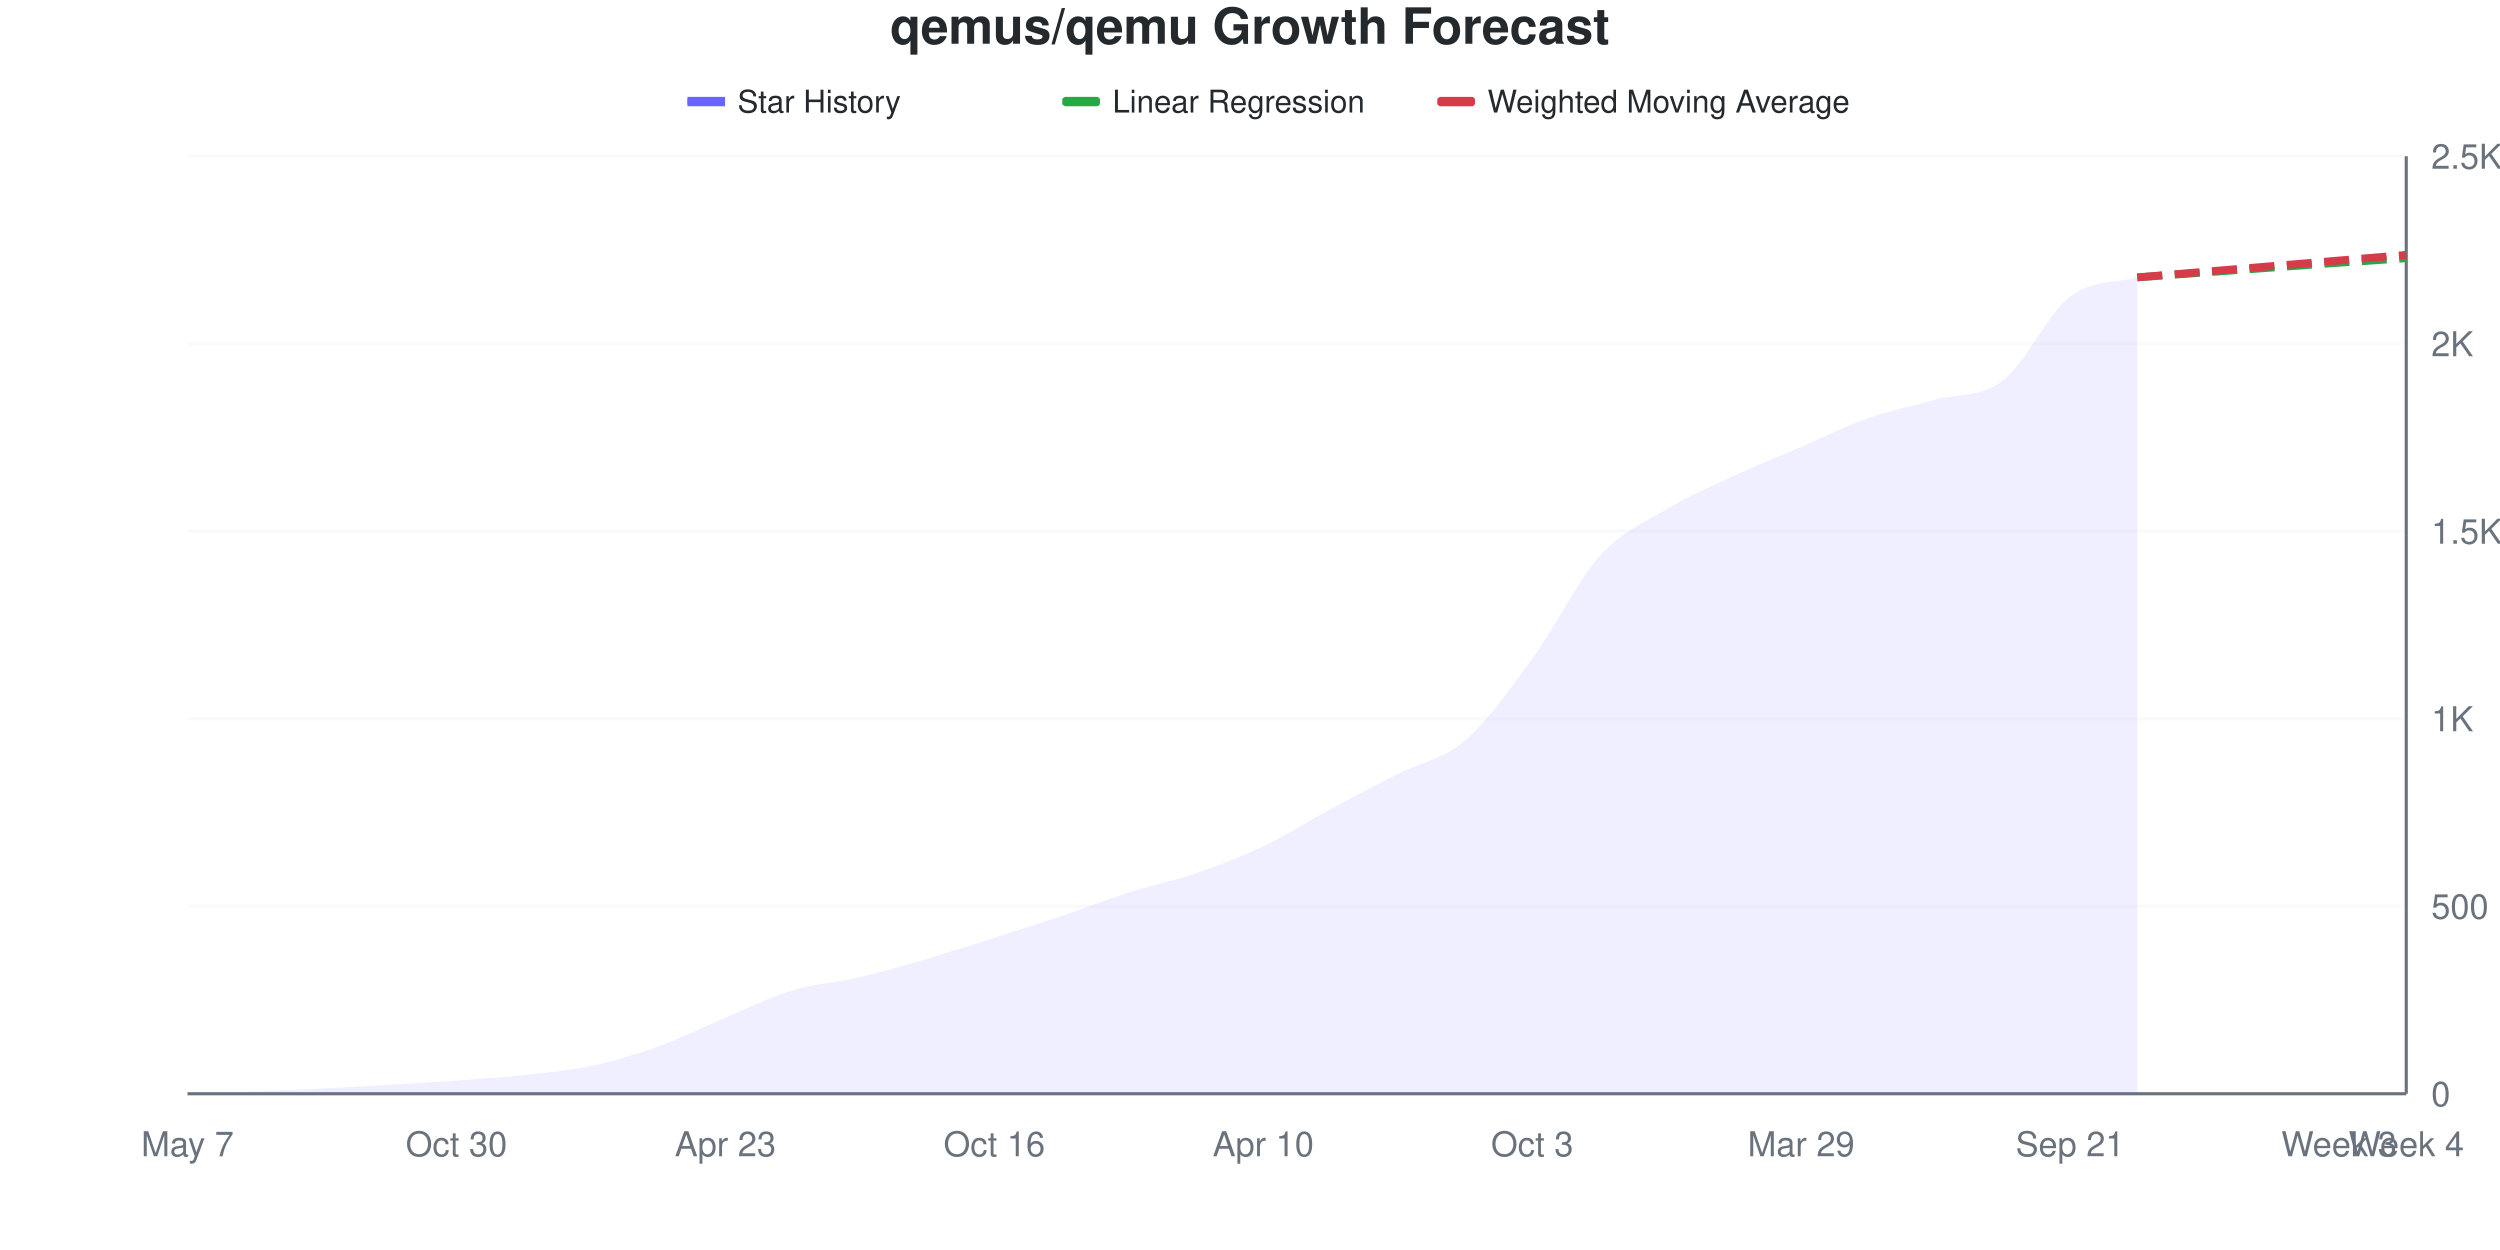
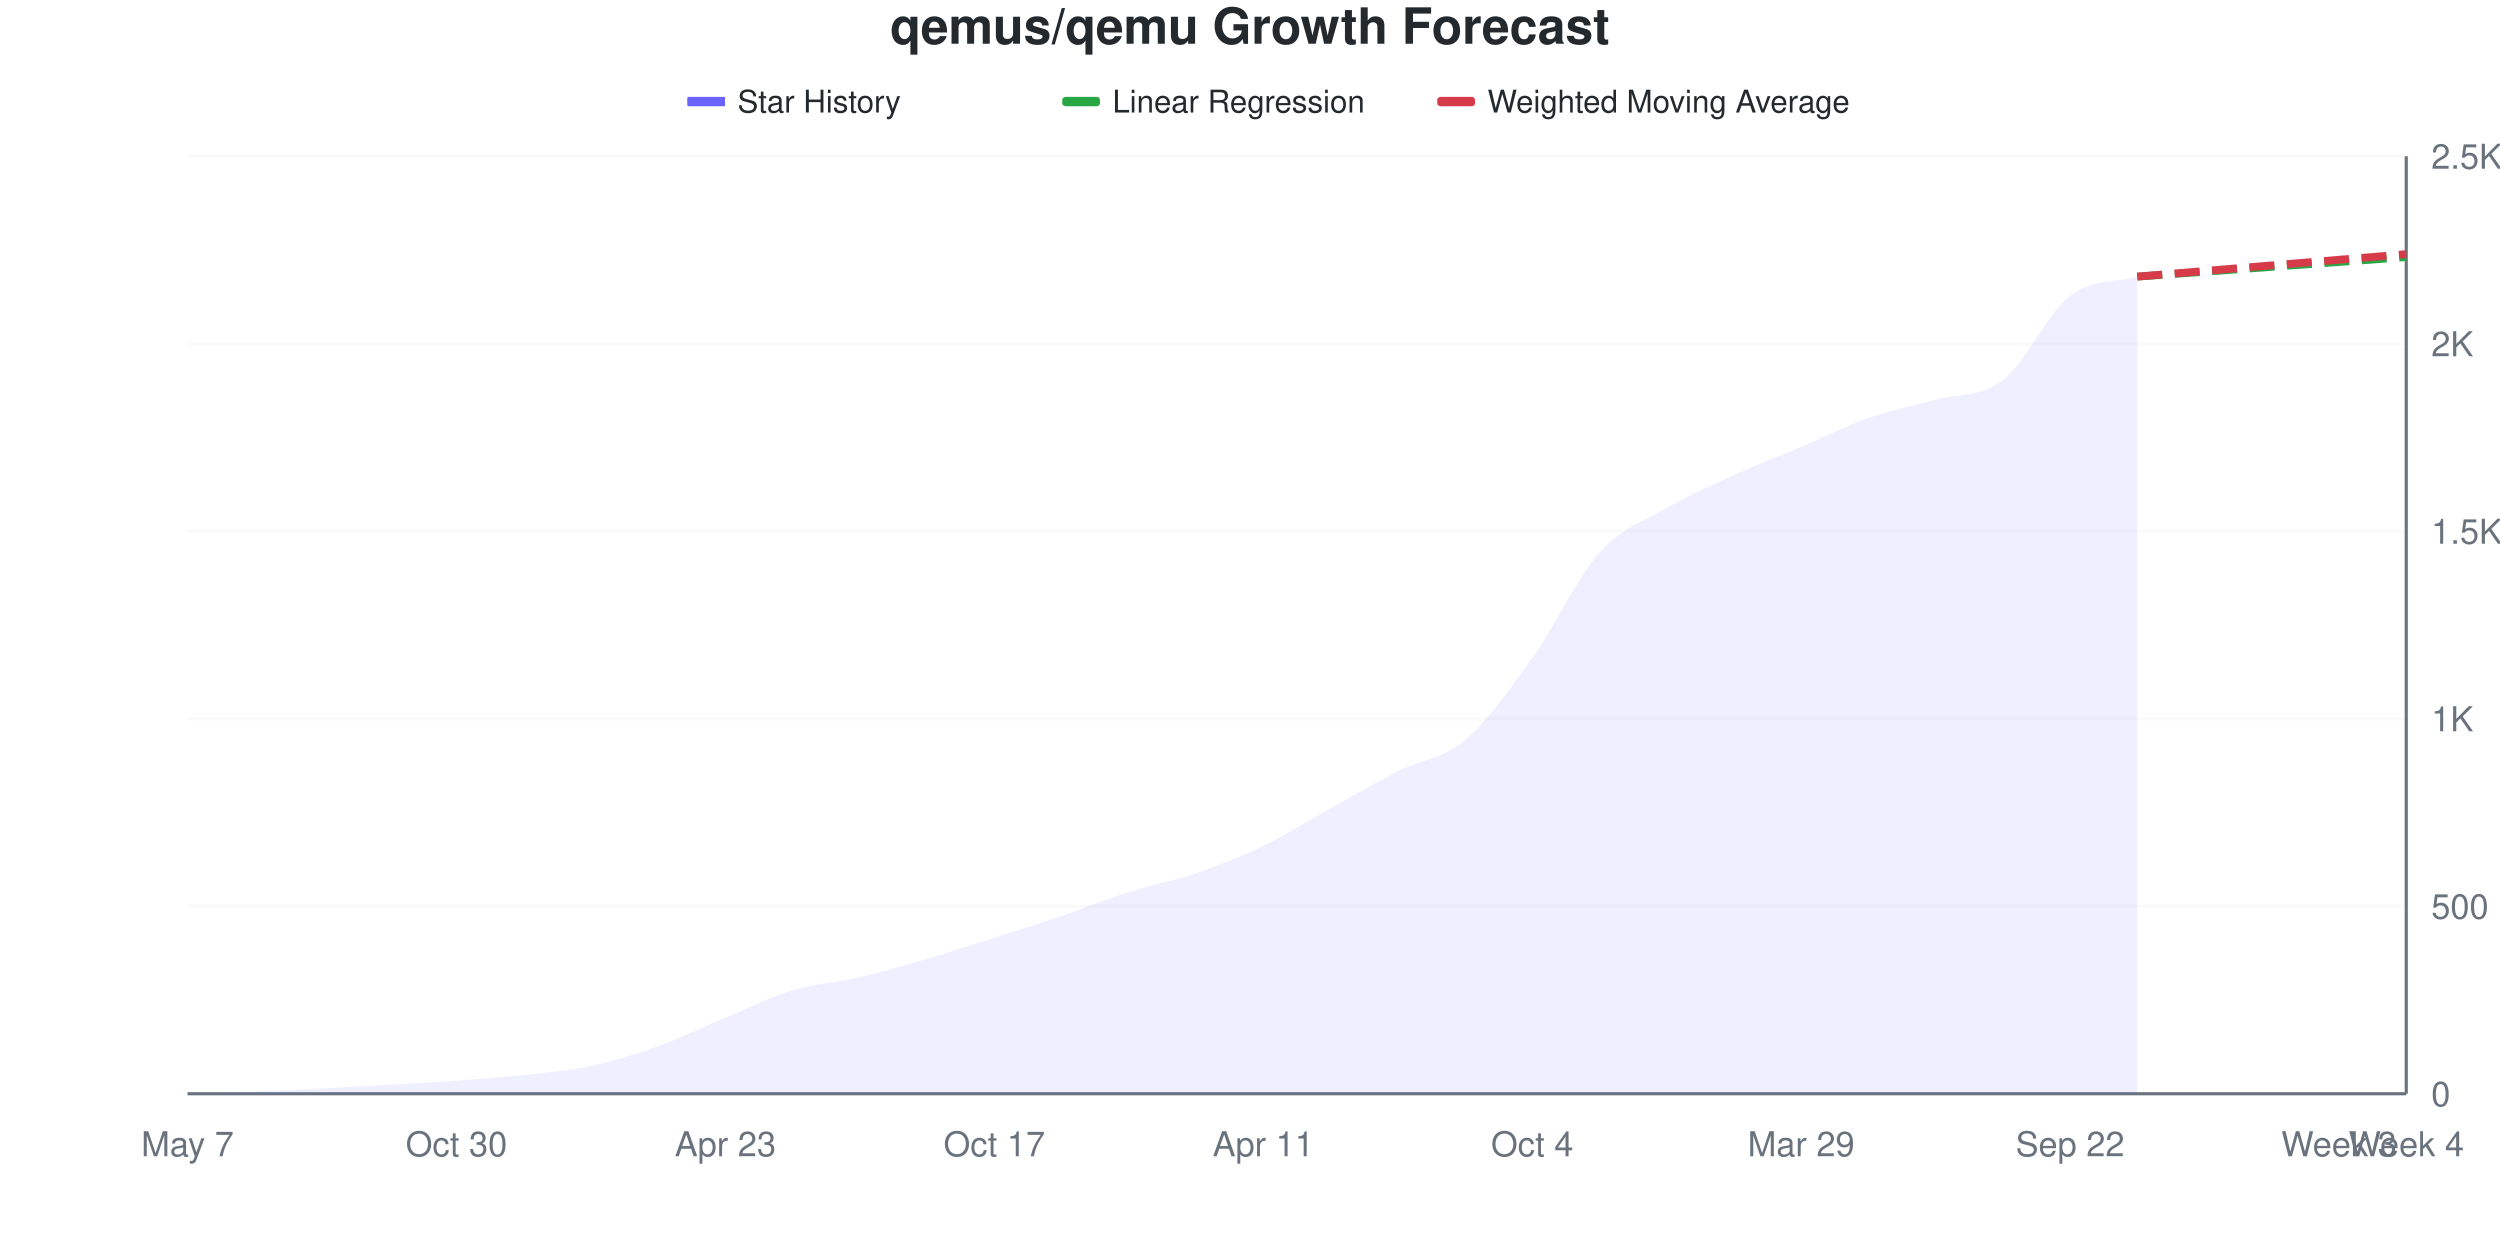
<svg xmlns="http://www.w3.org/2000/svg" viewBox="0 0 800 400" width="800" height="400">
  <style>
    @keyframes drawLine {
      to { stroke-dashoffset: 0; }
    }
    @keyframes fadeInPoint {
      from { opacity: 0; }
      to { opacity: 1; }
    }
    .data-line-0 {
-       stroke-dasharray: 1052;
-       stroke-dashoffset: 1052;
+       stroke-dasharray: 1053;
+       stroke-dashoffset: 1053;
      animation: drawLine 2s ease-out forwards;
    }
    .data-point {
      opacity: 0;
      animation: fadeInPoint 0.5s ease-out forwards;
    }
    .chart-bg { fill: #fff; }
    .chart-text { fill: #24292e; }
    .chart-muted { fill: #6a737d; }
    .chart-grid { stroke: #eee; }
    .chart-axis { stroke: #6a737d; }
    @media (prefers-color-scheme: dark) {
      .chart-bg { fill: #0d1117; }
      .chart-text { fill: #e6edf3; }
      .chart-muted { fill: #8b949e; }
      .chart-grid { stroke: #21262d; }
      .chart-axis { stroke: #8b949e; }
    }
  </style>
  <rect width="800" height="400" class="chart-bg" />
  <text x="400" y="14" text-anchor="middle" class="chart-text" font-size="16" font-weight="bold" font-family="-apple-system, BlinkMacSystemFont, 'Segoe UI', Helvetica, Arial, sans-serif">qemus/qemu Growth Forecast</text>
  <g class="legend">
    <rect x="220" y="31" width="12" height="3" fill="#6b63ff" />
    <line x1="220" y1="32.5" x2="232" y2="32.5" stroke="#6b63ff" stroke-width="2" />
    <text x="236" y="36" class="chart-text" font-size="10" font-family="-apple-system, BlinkMacSystemFont, 'Segoe UI', Helvetica, Arial, sans-serif">Star History</text>
    <rect x="340" y="31" width="12" height="3" fill="#28a745" rx="1" />
    <line x1="340" y1="32.5" x2="352" y2="32.5" stroke="#28a745" stroke-width="2" stroke-dasharray="4,2" />
    <text x="356" y="36" class="chart-text" font-size="10" font-family="-apple-system, BlinkMacSystemFont, 'Segoe UI', Helvetica, Arial, sans-serif">Linear Regression</text>
    <rect x="460" y="31" width="12" height="3" fill="#d73a49" rx="1" />
    <line x1="460" y1="32.5" x2="472" y2="32.5" stroke="#d73a49" stroke-width="2" stroke-dasharray="4,2" />
    <text x="476" y="36" class="chart-text" font-size="10" font-family="-apple-system, BlinkMacSystemFont, 'Segoe UI', Helvetica, Arial, sans-serif">Weighted Moving Average</text>
  </g>
  <g class="grid">
    <line x1="60" y1="350" x2="770" y2="350" class="chart-grid" stroke-opacity="0.3" />
    <text x="778" y="354" text-anchor="start" class="chart-muted" font-size="11" font-family="-apple-system, BlinkMacSystemFont, 'Segoe UI', Helvetica, Arial, sans-serif">0</text>
    <line x1="60" y1="290" x2="770" y2="290" class="chart-grid" stroke-opacity="0.3" />
    <text x="778" y="294" text-anchor="start" class="chart-muted" font-size="11" font-family="-apple-system, BlinkMacSystemFont, 'Segoe UI', Helvetica, Arial, sans-serif">500</text>
    <line x1="60" y1="230" x2="770" y2="230" class="chart-grid" stroke-opacity="0.3" />
    <text x="778" y="234" text-anchor="start" class="chart-muted" font-size="11" font-family="-apple-system, BlinkMacSystemFont, 'Segoe UI', Helvetica, Arial, sans-serif">1K</text>
    <line x1="60" y1="170" x2="770" y2="170" class="chart-grid" stroke-opacity="0.3" />
    <text x="778" y="174" text-anchor="start" class="chart-muted" font-size="11" font-family="-apple-system, BlinkMacSystemFont, 'Segoe UI', Helvetica, Arial, sans-serif">1.5K</text>
    <line x1="60" y1="110" x2="770" y2="110" class="chart-grid" stroke-opacity="0.3" />
    <text x="778" y="114" text-anchor="start" class="chart-muted" font-size="11" font-family="-apple-system, BlinkMacSystemFont, 'Segoe UI', Helvetica, Arial, sans-serif">2K</text>
    <line x1="60" y1="50" x2="770" y2="50" class="chart-grid" stroke-opacity="0.3" />
    <text x="778" y="54" text-anchor="start" class="chart-muted" font-size="11" font-family="-apple-system, BlinkMacSystemFont, 'Segoe UI', Helvetica, Arial, sans-serif">2.5K</text>
  </g>
  <g class="milestones">
    
  </g>
  <g class="x-axis">
    <text x="60" y="370" text-anchor="middle" class="chart-muted" font-size="11" font-family="-apple-system, BlinkMacSystemFont, 'Segoe UI', Helvetica, Arial, sans-serif">May 7</text>
    <text x="146.061" y="370" text-anchor="middle" class="chart-muted" font-size="11" font-family="-apple-system, BlinkMacSystemFont, 'Segoe UI', Helvetica, Arial, sans-serif">Oct 30</text>
    <text x="232.121" y="370" text-anchor="middle" class="chart-muted" font-size="11" font-family="-apple-system, BlinkMacSystemFont, 'Segoe UI', Helvetica, Arial, sans-serif">Apr 23</text>
-     <text x="318.182" y="370" text-anchor="middle" class="chart-muted" font-size="11" font-family="-apple-system, BlinkMacSystemFont, 'Segoe UI', Helvetica, Arial, sans-serif">Oct 16</text>
-     <text x="404.242" y="370" text-anchor="middle" class="chart-muted" font-size="11" font-family="-apple-system, BlinkMacSystemFont, 'Segoe UI', Helvetica, Arial, sans-serif">Apr 10</text>
-     <text x="490.303" y="370" text-anchor="middle" class="chart-muted" font-size="11" font-family="-apple-system, BlinkMacSystemFont, 'Segoe UI', Helvetica, Arial, sans-serif">Oct 3</text>
+     <text x="318.182" y="370" text-anchor="middle" class="chart-muted" font-size="11" font-family="-apple-system, BlinkMacSystemFont, 'Segoe UI', Helvetica, Arial, sans-serif">Oct 17</text>
+     <text x="404.242" y="370" text-anchor="middle" class="chart-muted" font-size="11" font-family="-apple-system, BlinkMacSystemFont, 'Segoe UI', Helvetica, Arial, sans-serif">Apr 11</text>
+     <text x="490.303" y="370" text-anchor="middle" class="chart-muted" font-size="11" font-family="-apple-system, BlinkMacSystemFont, 'Segoe UI', Helvetica, Arial, sans-serif">Oct 4</text>
    <text x="576.364" y="370" text-anchor="middle" class="chart-muted" font-size="11" font-family="-apple-system, BlinkMacSystemFont, 'Segoe UI', Helvetica, Arial, sans-serif">Mar 29</text>
-     <text x="662.424" y="370" text-anchor="middle" class="chart-muted" font-size="11" font-family="-apple-system, BlinkMacSystemFont, 'Segoe UI', Helvetica, Arial, sans-serif">Sep 21</text>
+     <text x="662.424" y="370" text-anchor="middle" class="chart-muted" font-size="11" font-family="-apple-system, BlinkMacSystemFont, 'Segoe UI', Helvetica, Arial, sans-serif">Sep 22</text>
    <text x="748.485" y="370" text-anchor="middle" class="chart-muted" font-size="11" font-family="-apple-system, BlinkMacSystemFont, 'Segoe UI', Helvetica, Arial, sans-serif">Week 3</text>
    <text x="770" y="370" text-anchor="middle" class="chart-muted" font-size="11" font-family="-apple-system, BlinkMacSystemFont, 'Segoe UI', Helvetica, Arial, sans-serif">Week 4</text>
  </g>
  <line x1="770" y1="50" x2="770" y2="350" class="chart-axis" stroke-width="1" />
  <line x1="60" y1="350" x2="770" y2="350" class="chart-axis" stroke-width="1" />
-   <path d="M60,350 L60,349.88 C67.172,349.68 74.343,349.54 81.515,349.28 C88.687,349.02 95.859,348.68 103.03,348.32 C110.202,347.96 117.374,347.54 124.545,347.12 C131.717,346.7 138.889,346.32 146.061,345.8 C153.232,345.28 160.404,344.78 167.576,344 C174.747,343.22 181.919,342.64 189.091,341.12 C196.263,339.6 203.434,337.46 210.606,334.88 C217.778,332.3 224.949,328.64 232.121,325.64 C239.293,322.64 246.465,319.04 253.636,316.88 C260.808,314.72 267.98,314.36 275.152,312.68 C282.323,311 289.495,308.9 296.667,306.8 C303.838,304.7 311.01,302.36 318.182,300.08 C325.354,297.8 332.525,295.54 339.697,293.12 C346.869,290.7 354.04,287.84 361.212,285.56 C368.384,283.28 375.556,281.9 382.727,279.44 C389.899,276.98 397.071,274.22 404.242,270.8 C411.414,267.38 418.586,262.78 425.758,258.92 C432.929,255.06 440.101,251.3 447.273,247.64 C454.444,243.98 461.616,243.1 468.788,236.96 C475.96,230.82 483.131,220.62 490.303,210.8 C497.475,200.98 504.646,186.02 511.818,178.04 C518.99,170.06 526.162,167.22 533.333,162.92 C540.505,158.62 547.677,155.56 554.848,152.24 C562.02,148.92 569.192,146.08 576.364,143 C583.535,139.92 590.707,136.28 597.879,133.76 C605.051,131.24 612.222,129.88 619.394,127.88 C626.566,125.88 633.737,127.26 640.909,121.76 C648.081,116.26 655.253,100.38 662.424,94.88 C669.596,89.38 676.768,90.8 683.939,88.76 L683.939,350 L60,350 Z" fill="#6b63ff" fill-opacity="0.1" />
-   <path d="M60,350 L60,349.88 C67.172,349.68 74.343,349.54 81.515,349.28 C88.687,349.02 95.859,348.68 103.03,348.32 C110.202,347.96 117.374,347.54 124.545,347.12 C131.717,346.7 138.889,346.32 146.061,345.8 C153.232,345.28 160.404,344.78 167.576,344 C174.747,343.22 181.919,342.64 189.091,341.12 C196.263,339.6 203.434,337.46 210.606,334.88 C217.778,332.3 224.949,328.64 232.121,325.64 C239.293,322.64 246.465,319.04 253.636,316.88 C260.808,314.72 267.98,314.36 275.152,312.68 C282.323,311 289.495,308.9 296.667,306.8 C303.838,304.7 311.01,302.36 318.182,300.08 C325.354,297.8 332.525,295.54 339.697,293.12 C346.869,290.7 354.04,287.84 361.212,285.56 C368.384,283.28 375.556,281.9 382.727,279.44 C389.899,276.98 397.071,274.22 404.242,270.8 C411.414,267.38 418.586,262.78 425.758,258.92 C432.929,255.06 440.101,251.3 447.273,247.64 C454.444,243.98 461.616,243.1 468.788,236.96 C475.96,230.82 483.131,220.62 490.303,210.8 C497.475,200.98 504.646,186.02 511.818,178.04 C518.99,170.06 526.162,167.22 533.333,162.92 C540.505,158.62 547.677,155.56 554.848,152.24 C562.02,148.92 569.192,146.08 576.364,143 C583.535,139.92 590.707,136.28 597.879,133.76 C605.051,131.24 612.222,129.88 619.394,127.88 C626.566,125.88 633.737,127.26 640.909,121.76 C648.081,116.26 655.253,100.38 662.424,94.88 C669.596,89.38 676.768,90.8 683.939,88.76" fill="none" stroke="#6b63ff" stroke-width="2.5" class="data-line-0" />
-   <path d="M683.939,88.76 C691.111,88.24 698.283,87.72 705.455,87.2 C712.626,86.68 719.798,86.16 726.97,85.64 C734.141,85.12 741.313,84.58 748.485,84.08 C755.657,83.58 762.828,83.12 770,82.64" fill="none" stroke="#28a745" stroke-width="2.5" stroke-dasharray="8,4" />
-   <path d="M683.939,88.76 C691.111,88.16 698.283,87.56 705.455,86.96 C712.626,86.36 719.798,85.76 726.97,85.16 C734.141,84.56 741.313,83.96 748.485,83.36 C755.657,82.76 762.828,82.16 770,81.56" fill="none" stroke="#d73a49" stroke-width="2.5" stroke-dasharray="8,4" />
+   <path d="M60,350 L60,349.88 C67.172,349.68 74.343,349.54 81.515,349.28 C88.687,349.02 95.859,348.68 103.03,348.32 C110.202,347.96 117.374,347.54 124.545,347.12 C131.717,346.7 138.889,346.32 146.061,345.8 C153.232,345.28 160.404,344.78 167.576,344 C174.747,343.22 181.919,342.66 189.091,341.12 C196.263,339.58 203.434,337.34 210.606,334.76 C217.778,332.18 224.949,328.62 232.121,325.64 C239.293,322.66 246.465,319.04 253.636,316.88 C260.808,314.72 267.98,314.36 275.152,312.68 C282.323,311 289.495,308.9 296.667,306.8 C303.838,304.7 311.01,302.36 318.182,300.08 C325.354,297.8 332.525,295.56 339.697,293.12 C346.869,290.68 354.04,287.72 361.212,285.44 C368.384,283.16 375.556,281.9 382.727,279.44 C389.899,276.98 397.071,274.14 404.242,270.68 C411.414,267.22 418.586,262.66 425.758,258.68 C432.929,254.7 440.101,250.44 447.273,246.8 C454.444,243.16 461.616,242.88 468.788,236.84 C475.96,230.8 483.131,220.56 490.303,210.56 C497.475,200.56 504.646,184.84 511.818,176.84 C518.99,168.84 526.162,166.7 533.333,162.56 C540.505,158.42 547.677,155.26 554.848,152 C562.02,148.74 569.192,146.04 576.364,143 C583.535,139.96 590.707,136.28 597.879,133.76 C605.051,131.24 612.222,129.9 619.394,127.88 C626.566,125.86 633.737,127.18 640.909,121.64 C648.081,116.1 655.253,100.16 662.424,94.64 C669.596,89.12 676.768,90.56 683.939,88.52 L683.939,350 L60,350 Z" fill="#6b63ff" fill-opacity="0.1" />
+   <path d="M60,350 L60,349.88 C67.172,349.68 74.343,349.54 81.515,349.28 C88.687,349.02 95.859,348.68 103.03,348.32 C110.202,347.96 117.374,347.54 124.545,347.12 C131.717,346.7 138.889,346.32 146.061,345.8 C153.232,345.28 160.404,344.78 167.576,344 C174.747,343.22 181.919,342.66 189.091,341.12 C196.263,339.58 203.434,337.34 210.606,334.76 C217.778,332.18 224.949,328.62 232.121,325.64 C239.293,322.66 246.465,319.04 253.636,316.88 C260.808,314.72 267.98,314.36 275.152,312.68 C282.323,311 289.495,308.9 296.667,306.8 C303.838,304.7 311.01,302.36 318.182,300.08 C325.354,297.8 332.525,295.56 339.697,293.12 C346.869,290.68 354.04,287.72 361.212,285.44 C368.384,283.16 375.556,281.9 382.727,279.44 C389.899,276.98 397.071,274.14 404.242,270.68 C411.414,267.22 418.586,262.66 425.758,258.68 C432.929,254.7 440.101,250.44 447.273,246.8 C454.444,243.16 461.616,242.88 468.788,236.84 C475.96,230.8 483.131,220.56 490.303,210.56 C497.475,200.56 504.646,184.84 511.818,176.84 C518.99,168.84 526.162,166.7 533.333,162.56 C540.505,158.42 547.677,155.26 554.848,152 C562.02,148.74 569.192,146.04 576.364,143 C583.535,139.96 590.707,136.28 597.879,133.76 C605.051,131.24 612.222,129.9 619.394,127.88 C626.566,125.86 633.737,127.18 640.909,121.64 C648.081,116.1 655.253,100.16 662.424,94.64 C669.596,89.12 676.768,90.56 683.939,88.52" fill="none" stroke="#6b63ff" stroke-width="2.5" class="data-line-0" />
+   <path d="M683.939,88.52 C691.111,88 698.283,87.48 705.455,86.96 C712.626,86.44 719.798,85.92 726.97,85.4 C734.141,84.88 741.313,84.36 748.485,83.84 C755.657,83.32 762.828,82.8 770,82.28" fill="none" stroke="#28a745" stroke-width="2.5" stroke-dasharray="8,4" />
+   <path d="M683.939,88.52 C691.111,87.92 698.283,87.32 705.455,86.72 C712.626,86.12 719.798,85.52 726.97,84.92 C734.141,84.32 741.313,83.72 748.485,83.12 C755.657,82.52 762.828,81.92 770,81.32" fill="none" stroke="#d73a49" stroke-width="2.5" stroke-dasharray="8,4" />
  <g class="points">
    <circle cx="60" cy="349.88" r="4" fill="#6b63ff" class="data-point" style="animation-delay: 1.50s" />
    <circle cx="81.515" cy="349.28" r="4" fill="#6b63ff" class="data-point" style="animation-delay: 1.55s" />
    <circle cx="103.03" cy="348.32" r="4" fill="#6b63ff" class="data-point" style="animation-delay: 1.60s" />
    <circle cx="124.545" cy="347.12" r="4" fill="#6b63ff" class="data-point" style="animation-delay: 1.65s" />
    <circle cx="146.061" cy="345.8" r="4" fill="#6b63ff" class="data-point" style="animation-delay: 1.70s" />
    <circle cx="167.576" cy="344" r="4" fill="#6b63ff" class="data-point" style="animation-delay: 1.75s" />
    <circle cx="189.091" cy="341.12" r="4" fill="#6b63ff" class="data-point" style="animation-delay: 1.80s" />
-     <circle cx="210.606" cy="334.88" r="4" fill="#6b63ff" class="data-point" style="animation-delay: 1.85s" />
+     <circle cx="210.606" cy="334.76" r="4" fill="#6b63ff" class="data-point" style="animation-delay: 1.85s" />
    <circle cx="232.121" cy="325.64" r="4" fill="#6b63ff" class="data-point" style="animation-delay: 1.90s" />
    <circle cx="253.636" cy="316.88" r="4" fill="#6b63ff" class="data-point" style="animation-delay: 1.95s" />
    <circle cx="275.152" cy="312.68" r="4" fill="#6b63ff" class="data-point" style="animation-delay: 2.00s" />
    <circle cx="296.667" cy="306.8" r="4" fill="#6b63ff" class="data-point" style="animation-delay: 2.05s" />
    <circle cx="318.182" cy="300.08" r="4" fill="#6b63ff" class="data-point" style="animation-delay: 2.10s" />
    <circle cx="339.697" cy="293.12" r="4" fill="#6b63ff" class="data-point" style="animation-delay: 2.15s" />
-     <circle cx="361.212" cy="285.56" r="4" fill="#6b63ff" class="data-point" style="animation-delay: 2.20s" />
+     <circle cx="361.212" cy="285.44" r="4" fill="#6b63ff" class="data-point" style="animation-delay: 2.20s" />
    <circle cx="382.727" cy="279.44" r="4" fill="#6b63ff" class="data-point" style="animation-delay: 2.25s" />
-     <circle cx="404.242" cy="270.8" r="4" fill="#6b63ff" class="data-point" style="animation-delay: 2.30s" />
-     <circle cx="425.758" cy="258.92" r="4" fill="#6b63ff" class="data-point" style="animation-delay: 2.35s" />
-     <circle cx="447.273" cy="247.64" r="4" fill="#6b63ff" class="data-point" style="animation-delay: 2.40s" />
-     <circle cx="468.788" cy="236.96" r="4" fill="#6b63ff" class="data-point" style="animation-delay: 2.45s" />
-     <circle cx="490.303" cy="210.8" r="4" fill="#6b63ff" class="data-point" style="animation-delay: 2.50s" />
-     <circle cx="511.818" cy="178.04" r="4" fill="#6b63ff" class="data-point" style="animation-delay: 2.55s" />
-     <circle cx="533.333" cy="162.92" r="4" fill="#6b63ff" class="data-point" style="animation-delay: 2.60s" />
-     <circle cx="554.848" cy="152.24" r="4" fill="#6b63ff" class="data-point" style="animation-delay: 2.65s" />
+     <circle cx="404.242" cy="270.68" r="4" fill="#6b63ff" class="data-point" style="animation-delay: 2.30s" />
+     <circle cx="425.758" cy="258.68" r="4" fill="#6b63ff" class="data-point" style="animation-delay: 2.35s" />
+     <circle cx="447.273" cy="246.8" r="4" fill="#6b63ff" class="data-point" style="animation-delay: 2.40s" />
+     <circle cx="468.788" cy="236.84" r="4" fill="#6b63ff" class="data-point" style="animation-delay: 2.45s" />
+     <circle cx="490.303" cy="210.56" r="4" fill="#6b63ff" class="data-point" style="animation-delay: 2.50s" />
+     <circle cx="511.818" cy="176.84" r="4" fill="#6b63ff" class="data-point" style="animation-delay: 2.55s" />
+     <circle cx="533.333" cy="162.56" r="4" fill="#6b63ff" class="data-point" style="animation-delay: 2.60s" />
+     <circle cx="554.848" cy="152" r="4" fill="#6b63ff" class="data-point" style="animation-delay: 2.65s" />
    <circle cx="576.364" cy="143" r="4" fill="#6b63ff" class="data-point" style="animation-delay: 2.70s" />
    <circle cx="597.879" cy="133.76" r="4" fill="#6b63ff" class="data-point" style="animation-delay: 2.75s" />
    <circle cx="619.394" cy="127.88" r="4" fill="#6b63ff" class="data-point" style="animation-delay: 2.80s" />
-     <circle cx="640.909" cy="121.76" r="4" fill="#6b63ff" class="data-point" style="animation-delay: 2.85s" />
-     <circle cx="662.424" cy="94.88" r="4" fill="#6b63ff" class="data-point" style="animation-delay: 2.90s" />
-     <circle cx="683.939" cy="88.76" r="4" fill="#6b63ff" class="data-point" style="animation-delay: 2.95s" />
+     <circle cx="640.909" cy="121.64" r="4" fill="#6b63ff" class="data-point" style="animation-delay: 2.85s" />
+     <circle cx="662.424" cy="94.64" r="4" fill="#6b63ff" class="data-point" style="animation-delay: 2.90s" />
+     <circle cx="683.939" cy="88.52" r="4" fill="#6b63ff" class="data-point" style="animation-delay: 2.95s" />
  </g>
</svg>
